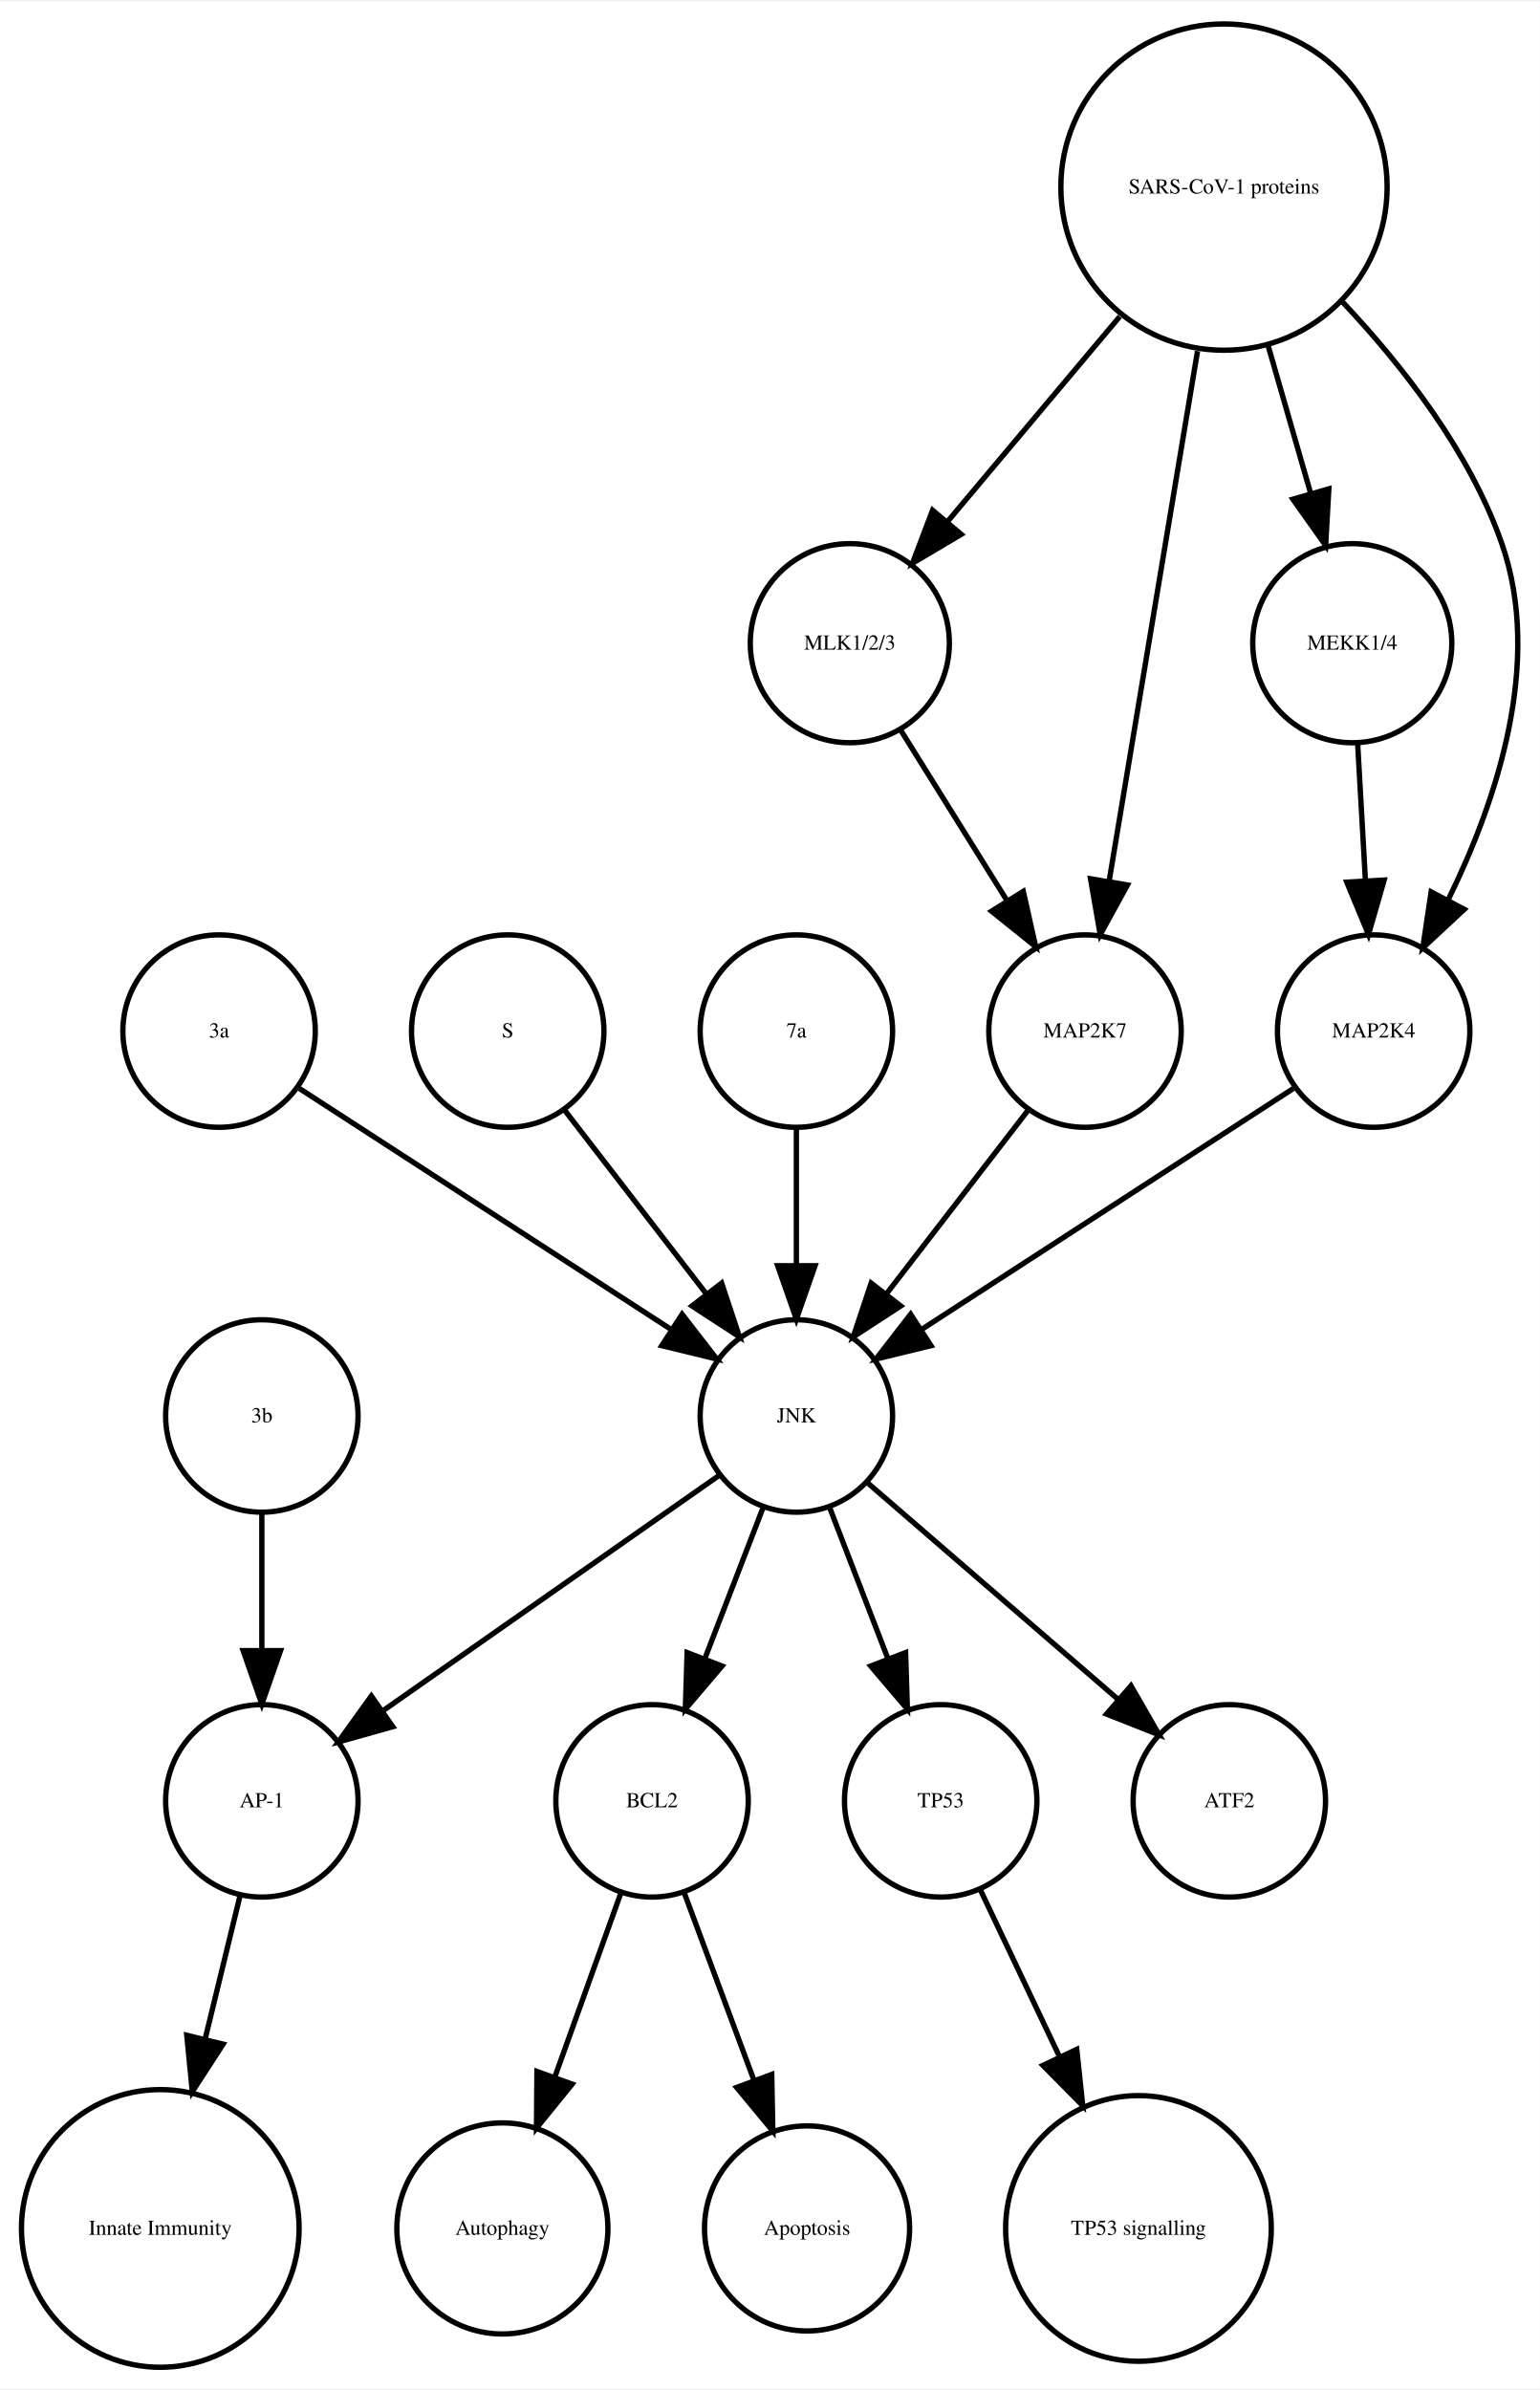
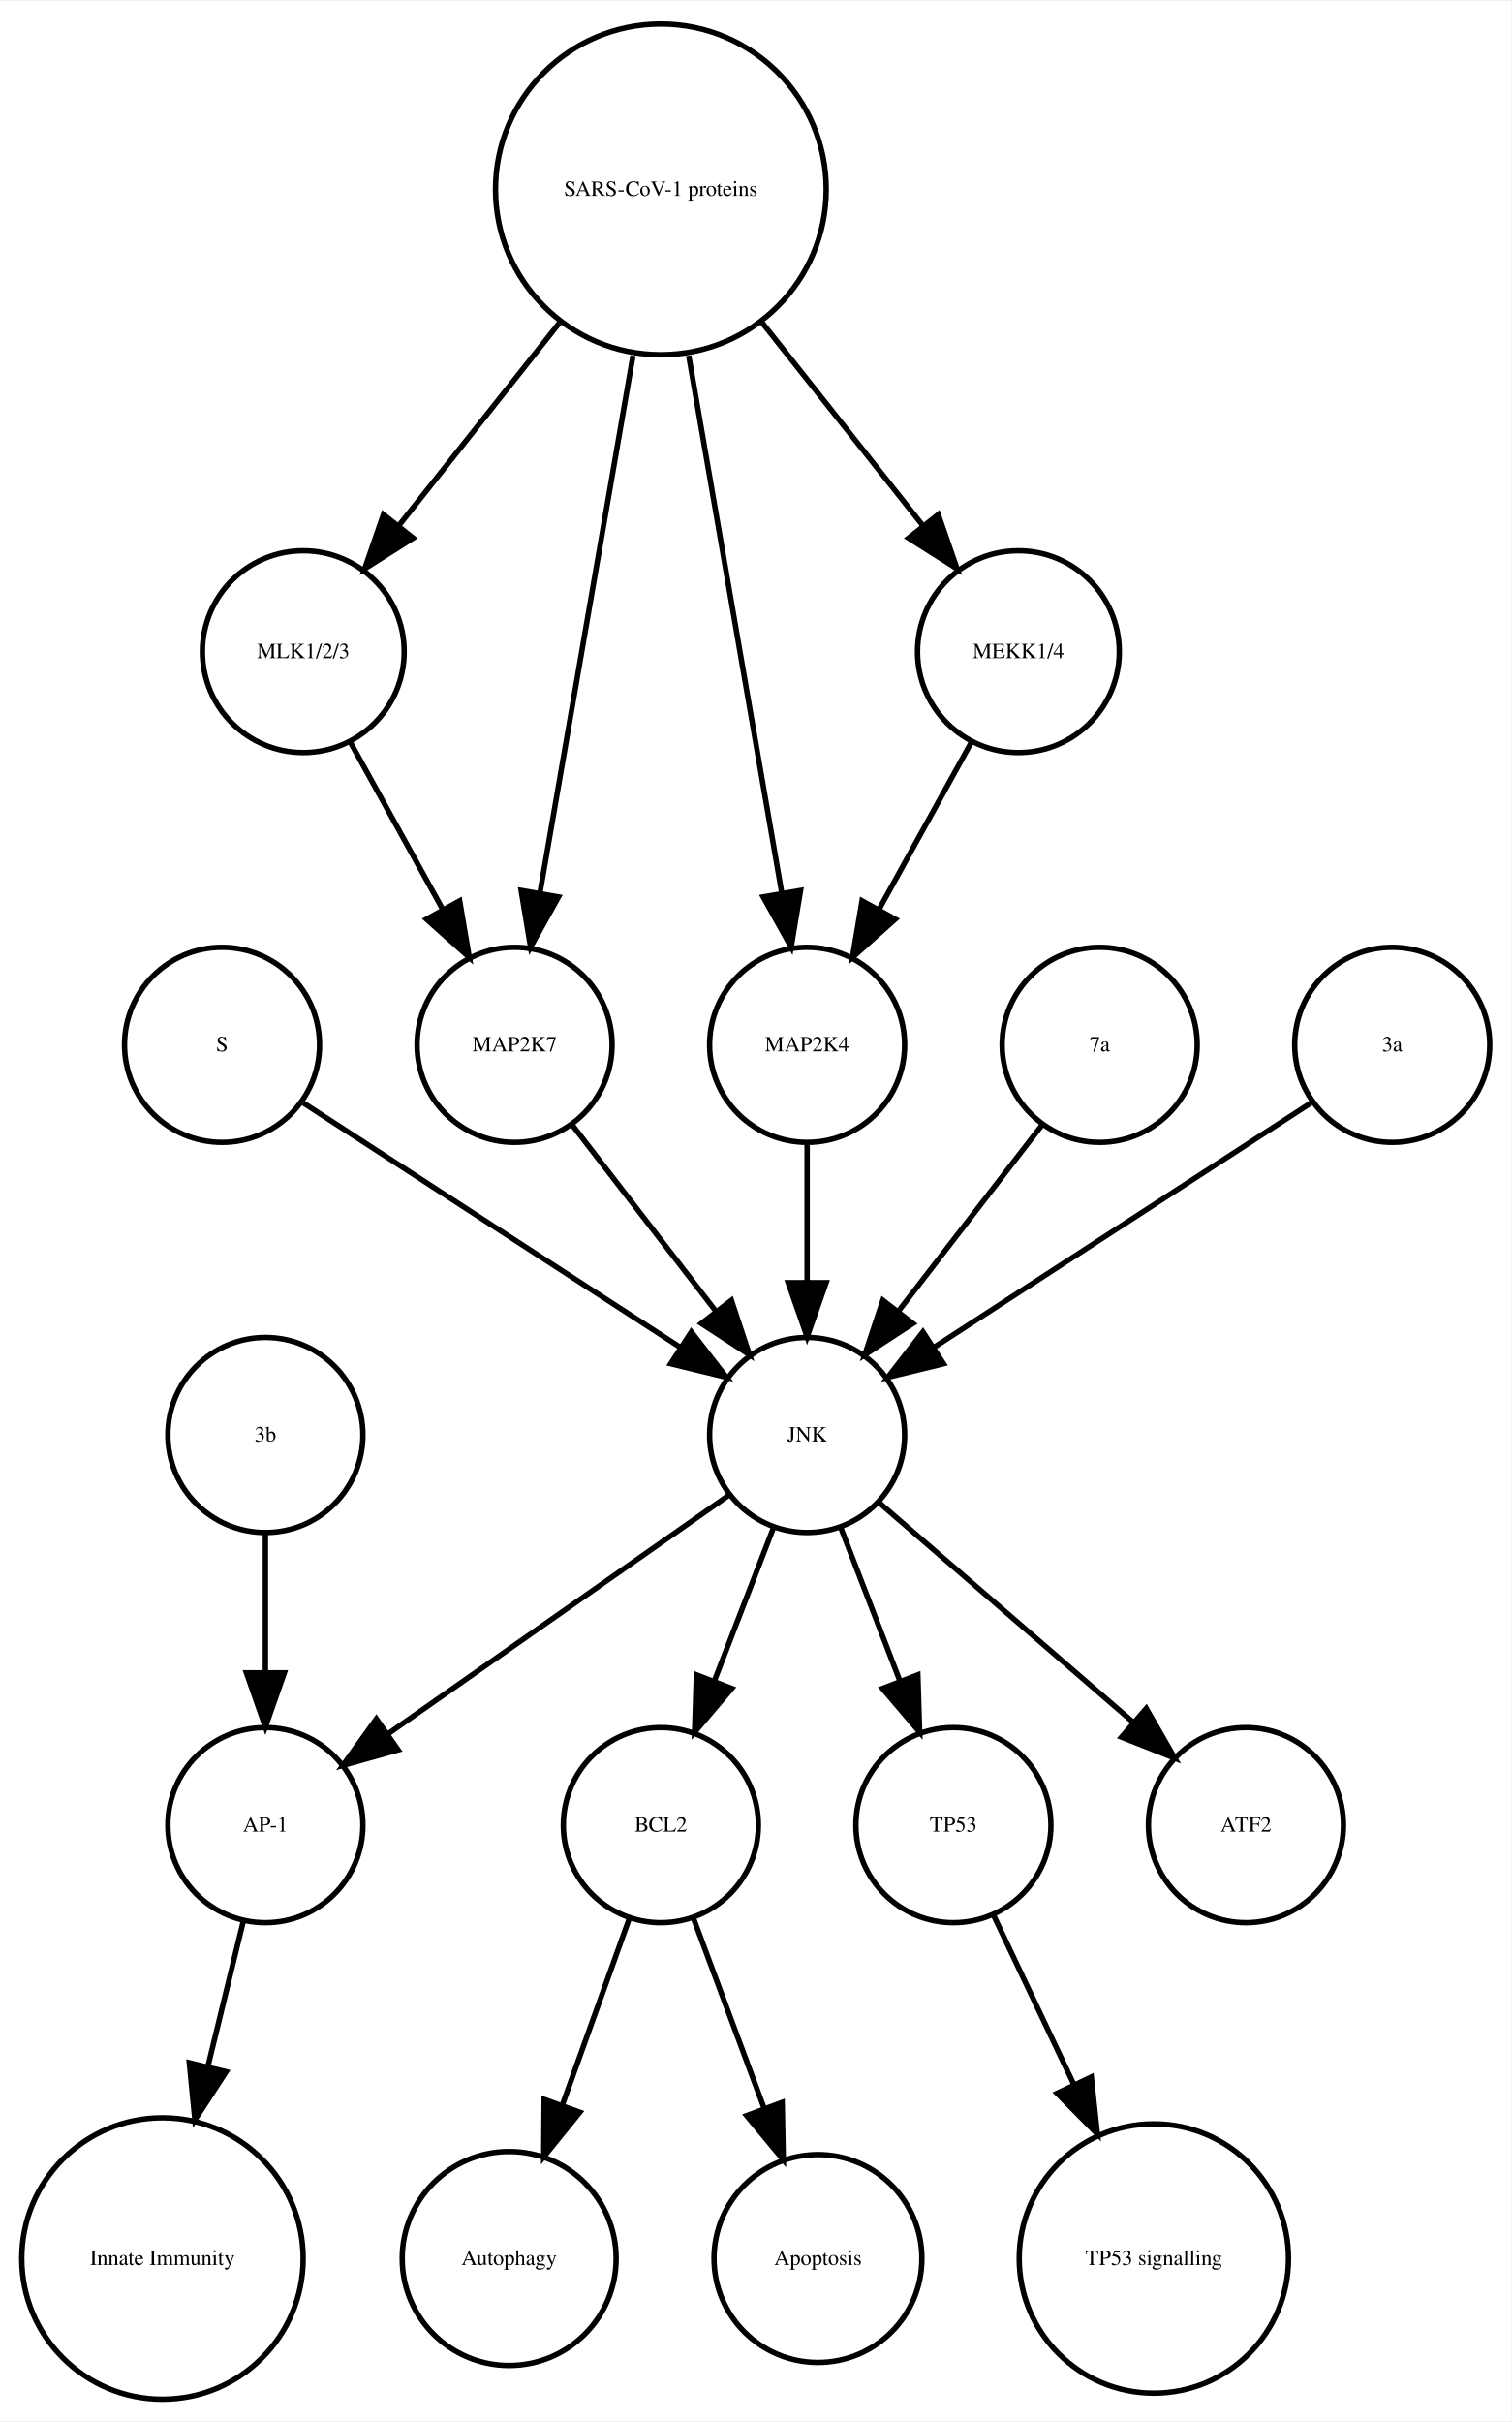
- <svg xmlns="http://www.w3.org/2000/svg" width="288pt" height="447pt" viewBox="0.00 0.00 288.06 446.61">
+ <svg xmlns="http://www.w3.org/2000/svg" width="279pt" height="447pt" viewBox="0.00 0.00 278.99 446.61">
  <g id="graph0" class="graph" transform="scale(1 1) rotate(0) translate(4 442.614)">
-     <polygon fill="white" stroke="none" points="-4,4 -4,-442.614 284.065,-442.614 284.065,4 -4,4" />
+     <polygon fill="white" stroke="none" points="-4,4 -4,-442.614 274.986,-442.614 274.986,4 -4,4" />
    <g id="node1" class="node">
      <ellipse fill="none" stroke="black" cx="117.986" cy="-105.972" rx="18" ry="18" />
      <text text-anchor="middle" x="117.986" y="-104.772" font-family="Times,serif" font-size="4.00">BCL2</text>
    </g>
    <g id="node2" class="node">
      <ellipse fill="none" stroke="black" cx="89.986" cy="-25.986" rx="19.745" ry="19.745" />
      <text text-anchor="middle" x="89.986" y="-24.786" font-family="Times,serif" font-size="4.00">Autophagy</text>
    </g>
    <g id="edge1" class="edge">
      <path fill="none" stroke="black" d="M112.185,-88.814C108.616,-78.876 103.951,-65.882 99.819,-54.373" />
      <polygon fill="black" stroke="black" points="103.039,-52.985 96.366,-44.756 96.451,-55.35 103.039,-52.985" />
    </g>
    <g id="node7" class="node">
      <ellipse fill="none" stroke="black" cx="146.986" cy="-25.986" rx="19.184" ry="19.184" />
      <text text-anchor="middle" x="146.986" y="-24.786" font-family="Times,serif" font-size="4.00">Apoptosis</text>
    </g>
    <g id="edge2" class="edge">
      <path fill="none" stroke="black" d="M123.995,-88.814C127.742,-78.738 132.657,-65.521 136.98,-53.895" />
      <polygon fill="black" stroke="black" points="140.378,-54.799 140.583,-44.206 133.817,-52.359 140.378,-54.799" />
    </g>
    <g id="node3" class="node">
      <ellipse fill="none" stroke="black" cx="44.986" cy="-105.972" rx="18" ry="18" />
      <text text-anchor="middle" x="44.986" y="-104.772" font-family="Times,serif" font-size="4.00">AP-1</text>
    </g>
    <g id="node4" class="node">
      <ellipse fill="none" stroke="black" cx="25.986" cy="-25.986" rx="25.972" ry="25.972" />
      <text text-anchor="middle" x="25.986" y="-24.786" font-family="Times,serif" font-size="4.00">Innate Immunity</text>
    </g>
    <g id="edge3" class="edge">
      <path fill="none" stroke="black" d="M40.864,-88.05C38.956,-80.221 36.617,-70.621 34.364,-61.371" />
      <polygon fill="black" stroke="black" points="37.744,-60.46 31.976,-51.573 30.943,-62.117 37.744,-60.46" />
    </g>
    <g id="node5" class="node">
      <ellipse fill="none" stroke="black" cx="171.986" cy="-105.972" rx="18" ry="18" />
      <text text-anchor="middle" x="171.986" y="-104.772" font-family="Times,serif" font-size="4.00">TP53</text>
    </g>
    <g id="node6" class="node">
      <ellipse fill="none" stroke="black" cx="208.986" cy="-25.986" rx="24.851" ry="24.851" />
      <text text-anchor="middle" x="208.986" y="-24.786" font-family="Times,serif" font-size="4.00">TP53 signalling</text>
    </g>
    <g id="edge4" class="edge">
      <path fill="none" stroke="black" d="M179.474,-89.191C183.72,-80.24 189.183,-68.725 194.253,-58.04" />
      <polygon fill="black" stroke="black" points="197.441,-59.485 198.566,-48.95 191.117,-56.484 197.441,-59.485" />
    </g>
    <g id="node8" class="node">
-       <ellipse fill="none" stroke="black" cx="144.986" cy="-177.972" rx="18" ry="18" />
-       <text text-anchor="middle" x="144.986" y="-176.772" font-family="Times,serif" font-size="4.00">JNK</text>
+       <ellipse fill="none" stroke="black" cx="117.986" cy="-407.855" rx="30.52" ry="30.52" />
+       <text text-anchor="middle" x="117.986" y="-406.655" font-family="Times,serif" font-size="4.00">SARS-CoV-1 proteins</text>
+     </g>
+     <g id="node9" class="node">
+       <ellipse fill="none" stroke="black" cx="51.986" cy="-322.534" rx="18.623" ry="18.623" />
+       <text text-anchor="middle" x="51.986" y="-321.334" font-family="Times,serif" font-size="4.00">MLK1/2/3</text>
    </g>
    <g id="edge8" class="edge">
-       <path fill="none" stroke="black" d="M138.724,-160.737C135.487,-152.344 131.461,-141.907 127.82,-132.468" />
-       <polygon fill="black" stroke="black" points="131.079,-131.19 124.214,-123.12 124.548,-133.709 131.079,-131.19" />
+       <path fill="none" stroke="black" d="M99.25,-383.201C89.927,-371.432 78.724,-357.288 69.565,-345.726" />
+       <polygon fill="black" stroke="black" points="72.266,-343.499 63.313,-337.834 66.779,-347.846 72.266,-343.499" />
+     </g>
+     <g id="node12" class="node">
+       <ellipse fill="none" stroke="black" cx="144.986" cy="-249.972" rx="18" ry="18" />
+       <text text-anchor="middle" x="144.986" y="-248.772" font-family="Times,serif" font-size="4.00">MAP2K4</text>
    </g>
    <g id="edge5" class="edge">
-       <path fill="none" stroke="black" d="M130.659,-166.943C114.173,-155.403 86.893,-136.307 67.549,-122.766" />
-       <polygon fill="black" stroke="black" points="69.487,-119.85 59.287,-116.983 65.472,-125.585 69.487,-119.85" />
+       <path fill="none" stroke="black" d="M123.128,-377.167C128.072,-348.625 135.481,-305.85 140.275,-278.173" />
+       <polygon fill="black" stroke="black" points="143.776,-278.468 142.034,-268.018 136.878,-277.274 143.776,-278.468" />
+     </g>
+     <g id="node14" class="node">
+       <ellipse fill="none" stroke="black" cx="90.986" cy="-249.972" rx="18" ry="18" />
+       <text text-anchor="middle" x="90.986" y="-248.772" font-family="Times,serif" font-size="4.00">MAP2K7</text>
    </g>
    <g id="edge7" class="edge">
-       <path fill="none" stroke="black" d="M151.248,-160.737C154.486,-152.344 158.511,-141.907 162.152,-132.468" />
-       <polygon fill="black" stroke="black" points="165.425,-133.709 165.758,-123.12 158.894,-131.19 165.425,-133.709" />
+       <path fill="none" stroke="black" d="M112.844,-377.167C107.9,-348.625 100.491,-305.85 95.698,-278.173" />
+       <polygon fill="black" stroke="black" points="99.094,-277.274 93.939,-268.018 92.197,-278.468 99.094,-277.274" />
+     </g>
+     <g id="node15" class="node">
+       <ellipse fill="none" stroke="black" cx="183.986" cy="-322.534" rx="18.623" ry="18.623" />
+       <text text-anchor="middle" x="183.986" y="-321.334" font-family="Times,serif" font-size="4.00">MEKK1/4</text>
+     </g>
+     <g id="edge6" class="edge">
+       <path fill="none" stroke="black" d="M136.723,-383.201C146.045,-371.432 157.249,-357.288 166.408,-345.726" />
+       <polygon fill="black" stroke="black" points="169.193,-347.846 172.659,-337.834 163.706,-343.499 169.193,-347.846" />
+     </g>
+     <g id="edge9" class="edge">
+       <path fill="none" stroke="black" d="M60.642,-305.874C65.659,-296.797 72.08,-285.179 77.722,-274.97" />
+       <polygon fill="black" stroke="black" points="80.849,-276.549 82.623,-266.104 74.722,-273.163 80.849,-276.549" />
    </g>
    <g id="node10" class="node">
      <ellipse fill="none" stroke="black" cx="225.986" cy="-105.972" rx="18" ry="18" />
      <text text-anchor="middle" x="225.986" y="-104.772" font-family="Times,serif" font-size="4.00">ATF2</text>
    </g>
-     <g id="edge6" class="edge">
-       <path fill="none" stroke="black" d="M158.362,-165.413C171.101,-154.404 190.465,-137.669 205.213,-124.925" />
-       <polygon fill="black" stroke="black" points="207.582,-127.503 212.86,-118.316 203.005,-122.207 207.582,-127.503" />
-     </g>
-     <g id="node9" class="node">
-       <ellipse fill="none" stroke="black" cx="224.986" cy="-407.855" rx="30.52" ry="30.52" />
-       <text text-anchor="middle" x="224.986" y="-406.655" font-family="Times,serif" font-size="4.00">SARS-CoV-1 proteins</text>
-     </g>
-     <g id="node14" class="node">
-       <ellipse fill="none" stroke="black" cx="154.986" cy="-322.534" rx="18.623" ry="18.623" />
-       <text text-anchor="middle" x="154.986" y="-321.334" font-family="Times,serif" font-size="4.00">MLK1/2/3</text>
-     </g>
-     <g id="edge9" class="edge">
-       <path fill="none" stroke="black" d="M205.487,-383.645C195.364,-371.595 183.072,-356.964 173.15,-345.154" />
-       <polygon fill="black" stroke="black" points="175.827,-342.9 166.715,-337.495 170.468,-347.403 175.827,-342.9" />
-     </g>
-     <g id="node15" class="node">
-       <ellipse fill="none" stroke="black" cx="248.986" cy="-322.534" rx="18.623" ry="18.623" />
-       <text text-anchor="middle" x="248.986" y="-321.334" font-family="Times,serif" font-size="4.00">MEKK1/4</text>
-     </g>
-     <g id="edge11" class="edge">
-       <path fill="none" stroke="black" d="M233.246,-378.18C235.818,-369.248 238.646,-359.431 241.187,-350.612" />
-       <polygon fill="black" stroke="black" points="244.6,-351.408 244.004,-340.83 237.873,-349.47 244.6,-351.408" />
+     <g id="node11" class="node">
+       <ellipse fill="none" stroke="black" cx="36.986" cy="-249.972" rx="18" ry="18" />
+       <text text-anchor="middle" x="36.986" y="-248.772" font-family="Times,serif" font-size="4.00">S</text>
    </g>
    <g id="node17" class="node">
-       <ellipse fill="none" stroke="black" cx="252.986" cy="-249.972" rx="18" ry="18" />
-       <text text-anchor="middle" x="252.986" y="-248.772" font-family="Times,serif" font-size="4.00">MAP2K4</text>
+       <ellipse fill="none" stroke="black" cx="144.986" cy="-177.972" rx="18" ry="18" />
+       <text text-anchor="middle" x="144.986" y="-176.772" font-family="Times,serif" font-size="4.00">JNK</text>
    </g>
    <g id="edge10" class="edge">
-       <path fill="none" stroke="black" d="M247.207,-386.319C258.475,-374.361 271.013,-358.28 276.986,-341.095 284.692,-318.927 275.978,-292.97 266.967,-274.621" />
-       <polygon fill="black" stroke="black" points="269.934,-272.744 262.173,-265.532 263.742,-276.01 269.934,-272.744" />
-     </g>
-     <g id="node18" class="node">
-       <ellipse fill="none" stroke="black" cx="198.986" cy="-249.972" rx="18" ry="18" />
-       <text text-anchor="middle" x="198.986" y="-248.772" font-family="Times,serif" font-size="4.00">MAP2K7</text>
-     </g>
-     <g id="edge12" class="edge">
-       <path fill="none" stroke="black" d="M220.035,-377.167C215.274,-348.625 208.139,-305.85 203.523,-278.173" />
-       <polygon fill="black" stroke="black" points="206.927,-277.305 201.829,-268.018 200.022,-278.457 206.927,-277.305" />
-     </g>
-     <g id="node11" class="node">
-       <ellipse fill="none" stroke="black" cx="36.986" cy="-249.972" rx="18" ry="18" />
-       <text text-anchor="middle" x="36.986" y="-248.772" font-family="Times,serif" font-size="4.00">3a</text>
-     </g>
-     <g id="edge13" class="edge">
      <path fill="none" stroke="black" d="M52.003,-239.239C70.058,-227.537 100.561,-207.766 121.683,-194.076" />
      <polygon fill="black" stroke="black" points="123.609,-196.999 130.097,-188.623 119.802,-191.125 123.609,-196.999" />
    </g>
-     <g id="node12" class="node">
-       <ellipse fill="none" stroke="black" cx="90.986" cy="-249.972" rx="18" ry="18" />
-       <text text-anchor="middle" x="90.986" y="-248.772" font-family="Times,serif" font-size="4.00">S</text>
-     </g>
-     <g id="edge14" class="edge">
-       <path fill="none" stroke="black" d="M101.655,-235.143C109.199,-225.363 119.467,-212.052 128.115,-200.843" />
-       <polygon fill="black" stroke="black" points="131.003,-202.829 134.34,-192.773 125.46,-198.553 131.003,-202.829" />
+     <g id="edge11" class="edge">
+       <path fill="none" stroke="black" d="M144.986,-231.669C144.986,-223.955 144.986,-214.685 144.986,-206.085" />
+       <polygon fill="black" stroke="black" points="148.486,-206.077 144.986,-196.077 141.486,-206.077 148.486,-206.077" />
    </g>
    <g id="node13" class="node">
      <ellipse fill="none" stroke="black" cx="44.986" cy="-177.972" rx="18" ry="18" />
      <text text-anchor="middle" x="44.986" y="-176.772" font-family="Times,serif" font-size="4.00">3b</text>
    </g>
-     <g id="edge15" class="edge">
+     <g id="edge12" class="edge">
      <path fill="none" stroke="black" d="M44.986,-159.669C44.986,-151.955 44.986,-142.685 44.986,-134.085" />
      <polygon fill="black" stroke="black" points="48.486,-134.077 44.986,-124.077 41.486,-134.077 48.486,-134.077" />
    </g>
+     <g id="edge13" class="edge">
+       <path fill="none" stroke="black" d="M101.655,-235.143C109.199,-225.363 119.467,-212.052 128.115,-200.843" />
+       <polygon fill="black" stroke="black" points="131.003,-202.829 134.34,-192.773 125.46,-198.553 131.003,-202.829" />
+     </g>
+     <g id="edge14" class="edge">
+       <path fill="none" stroke="black" d="M175.331,-305.874C170.314,-296.797 163.893,-285.179 158.25,-274.97" />
+       <polygon fill="black" stroke="black" points="161.25,-273.163 153.35,-266.104 155.124,-276.549 161.25,-273.163" />
+     </g>
+     <g id="node16" class="node">
+       <ellipse fill="none" stroke="black" cx="198.986" cy="-249.972" rx="18" ry="18" />
+       <text text-anchor="middle" x="198.986" y="-248.772" font-family="Times,serif" font-size="4.00">7a</text>
+     </g>
+     <g id="edge15" class="edge">
+       <path fill="none" stroke="black" d="M188.318,-235.143C180.774,-225.363 170.505,-212.052 161.857,-200.843" />
+       <polygon fill="black" stroke="black" points="164.512,-198.553 155.633,-192.773 158.97,-202.829 164.512,-198.553" />
+     </g>
+     <g id="edge18" class="edge">
+       <path fill="none" stroke="black" d="M138.724,-160.737C135.487,-152.344 131.461,-141.907 127.82,-132.468" />
+       <polygon fill="black" stroke="black" points="131.079,-131.19 124.214,-123.12 124.548,-133.709 131.079,-131.19" />
+     </g>
    <g id="edge16" class="edge">
-       <path fill="none" stroke="black" d="M164.534,-306.223C170.32,-296.944 177.82,-284.916 184.344,-274.453" />
-       <polygon fill="black" stroke="black" points="187.438,-276.107 189.759,-265.77 181.498,-272.403 187.438,-276.107" />
+       <path fill="none" stroke="black" d="M130.659,-166.943C114.173,-155.403 86.893,-136.307 67.549,-122.766" />
+       <polygon fill="black" stroke="black" points="69.487,-119.85 59.287,-116.983 65.472,-125.585 69.487,-119.85" />
    </g>
    <g id="edge17" class="edge">
-       <path fill="none" stroke="black" d="M249.996,-303.728C250.437,-295.949 250.963,-286.654 251.451,-278.049" />
-       <polygon fill="black" stroke="black" points="254.947,-278.224 252.019,-268.042 247.958,-277.828 254.947,-278.224" />
-     </g>
-     <g id="node16" class="node">
-       <ellipse fill="none" stroke="black" cx="144.986" cy="-249.972" rx="18" ry="18" />
-       <text text-anchor="middle" x="144.986" y="-248.772" font-family="Times,serif" font-size="4.00">7a</text>
-     </g>
-     <g id="edge18" class="edge">
-       <path fill="none" stroke="black" d="M144.986,-231.669C144.986,-223.955 144.986,-214.685 144.986,-206.085" />
-       <polygon fill="black" stroke="black" points="148.486,-206.077 144.986,-196.077 141.486,-206.077 148.486,-206.077" />
+       <path fill="none" stroke="black" d="M151.248,-160.737C154.486,-152.344 158.511,-141.907 162.152,-132.468" />
+       <polygon fill="black" stroke="black" points="165.425,-133.709 165.758,-123.12 158.894,-131.19 165.425,-133.709" />
    </g>
    <g id="edge19" class="edge">
+       <path fill="none" stroke="black" d="M158.362,-165.413C171.101,-154.404 190.465,-137.669 205.213,-124.925" />
+       <polygon fill="black" stroke="black" points="207.582,-127.503 212.86,-118.316 203.005,-122.207 207.582,-127.503" />
+     </g>
+     <g id="node18" class="node">
+       <ellipse fill="none" stroke="black" cx="252.986" cy="-249.972" rx="18" ry="18" />
+       <text text-anchor="middle" x="252.986" y="-248.772" font-family="Times,serif" font-size="4.00">3a</text>
+     </g>
+     <g id="edge20" class="edge">
      <path fill="none" stroke="black" d="M237.969,-239.239C219.915,-227.537 189.411,-207.766 168.29,-194.076" />
      <polygon fill="black" stroke="black" points="170.171,-191.125 159.876,-188.623 166.363,-196.999 170.171,-191.125" />
    </g>
-     <g id="edge20" class="edge">
-       <path fill="none" stroke="black" d="M188.318,-235.143C180.774,-225.363 170.505,-212.052 161.857,-200.843" />
-       <polygon fill="black" stroke="black" points="164.512,-198.553 155.633,-192.773 158.97,-202.829 164.512,-198.553" />
-     </g>
  </g>
</svg>
